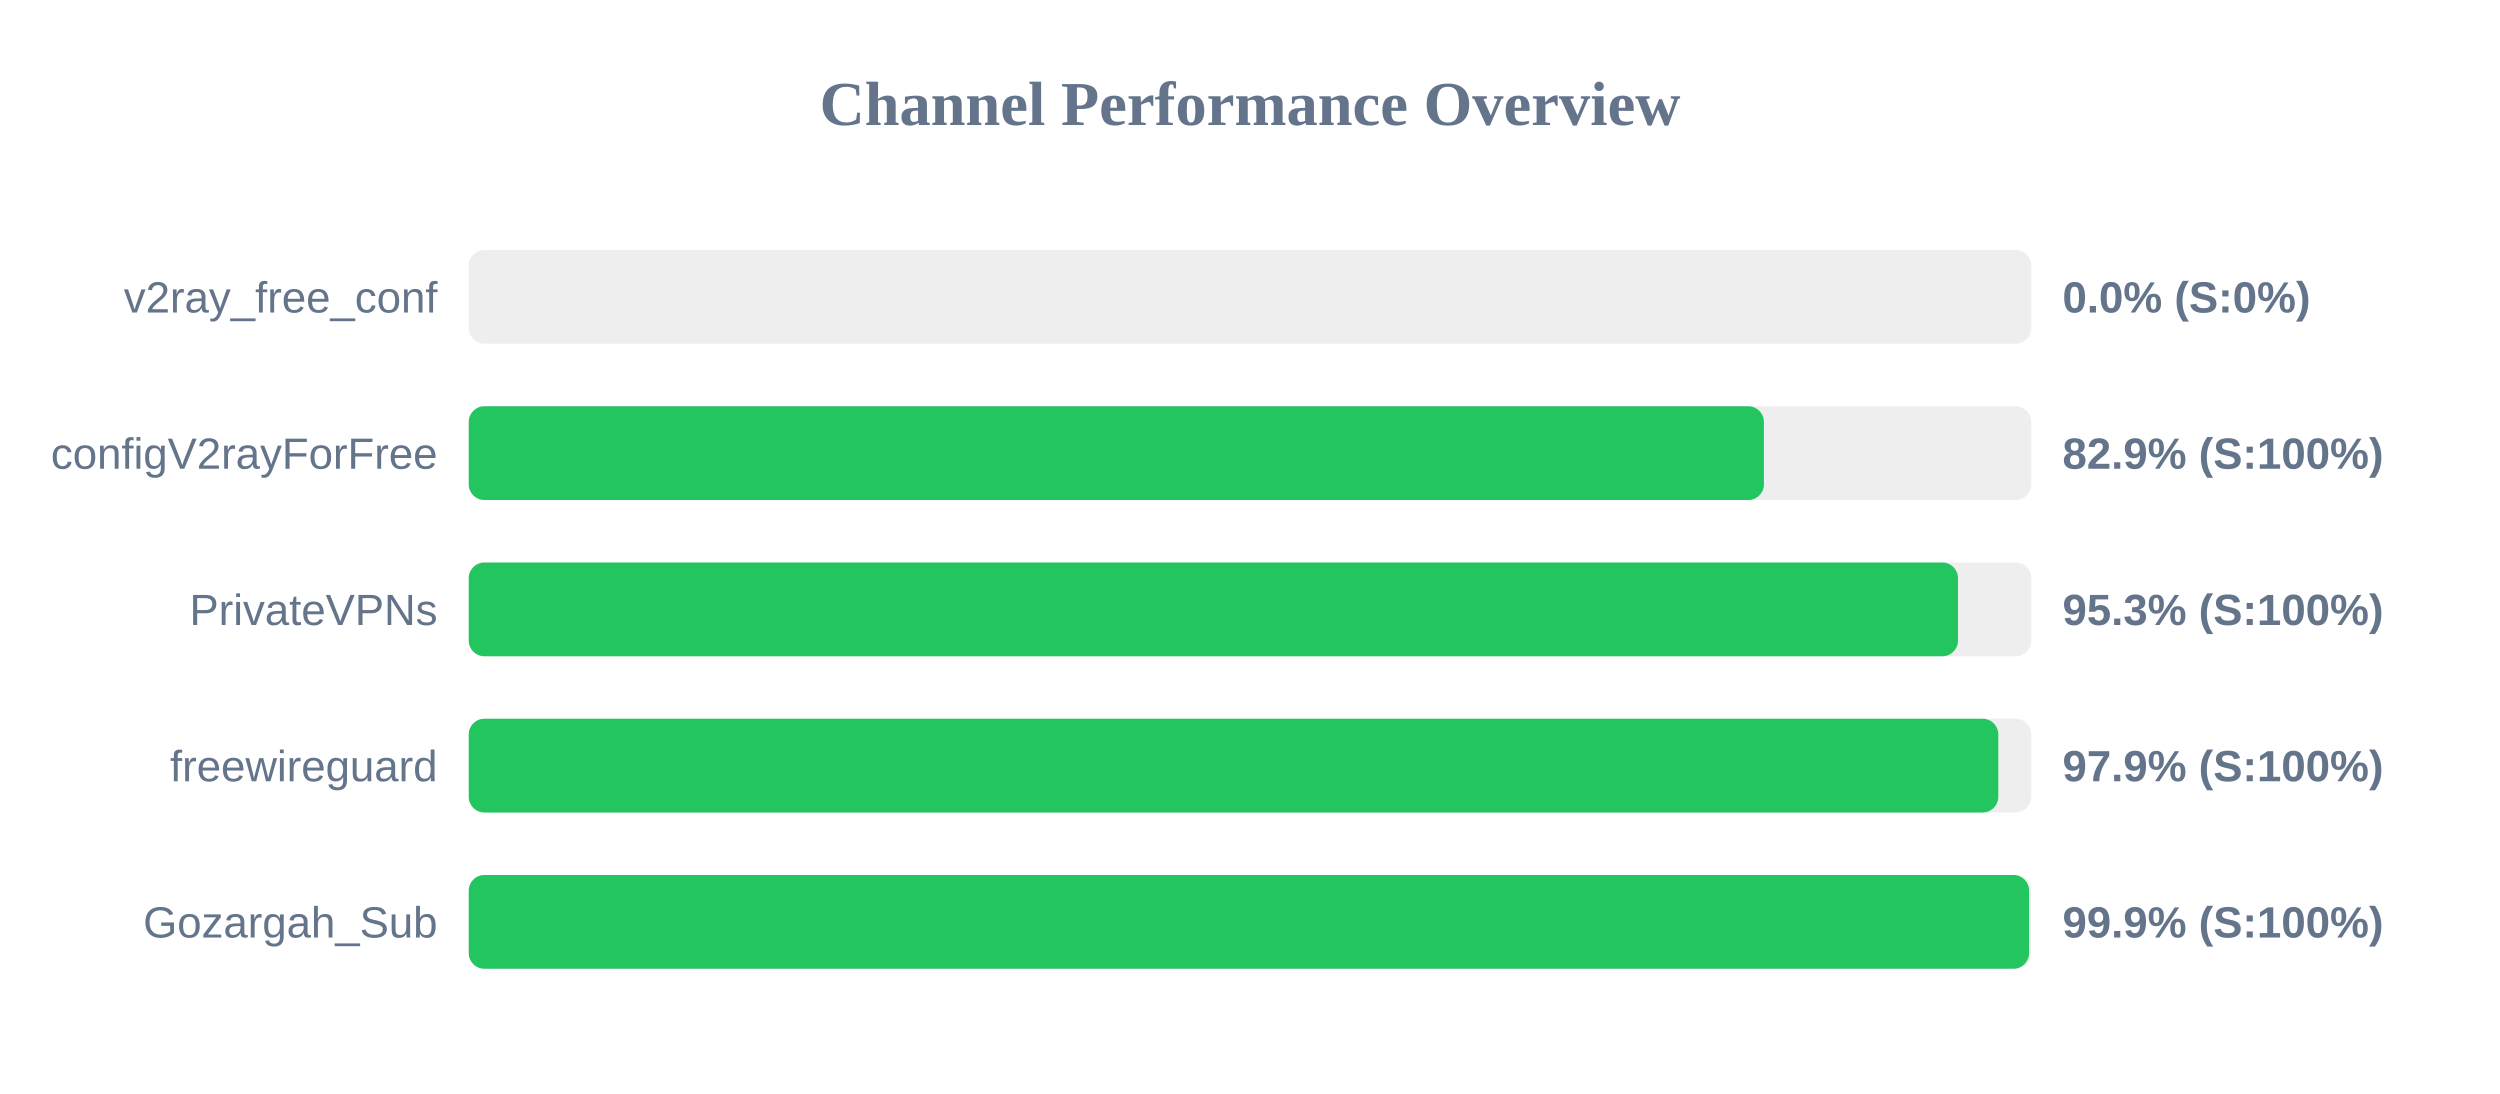
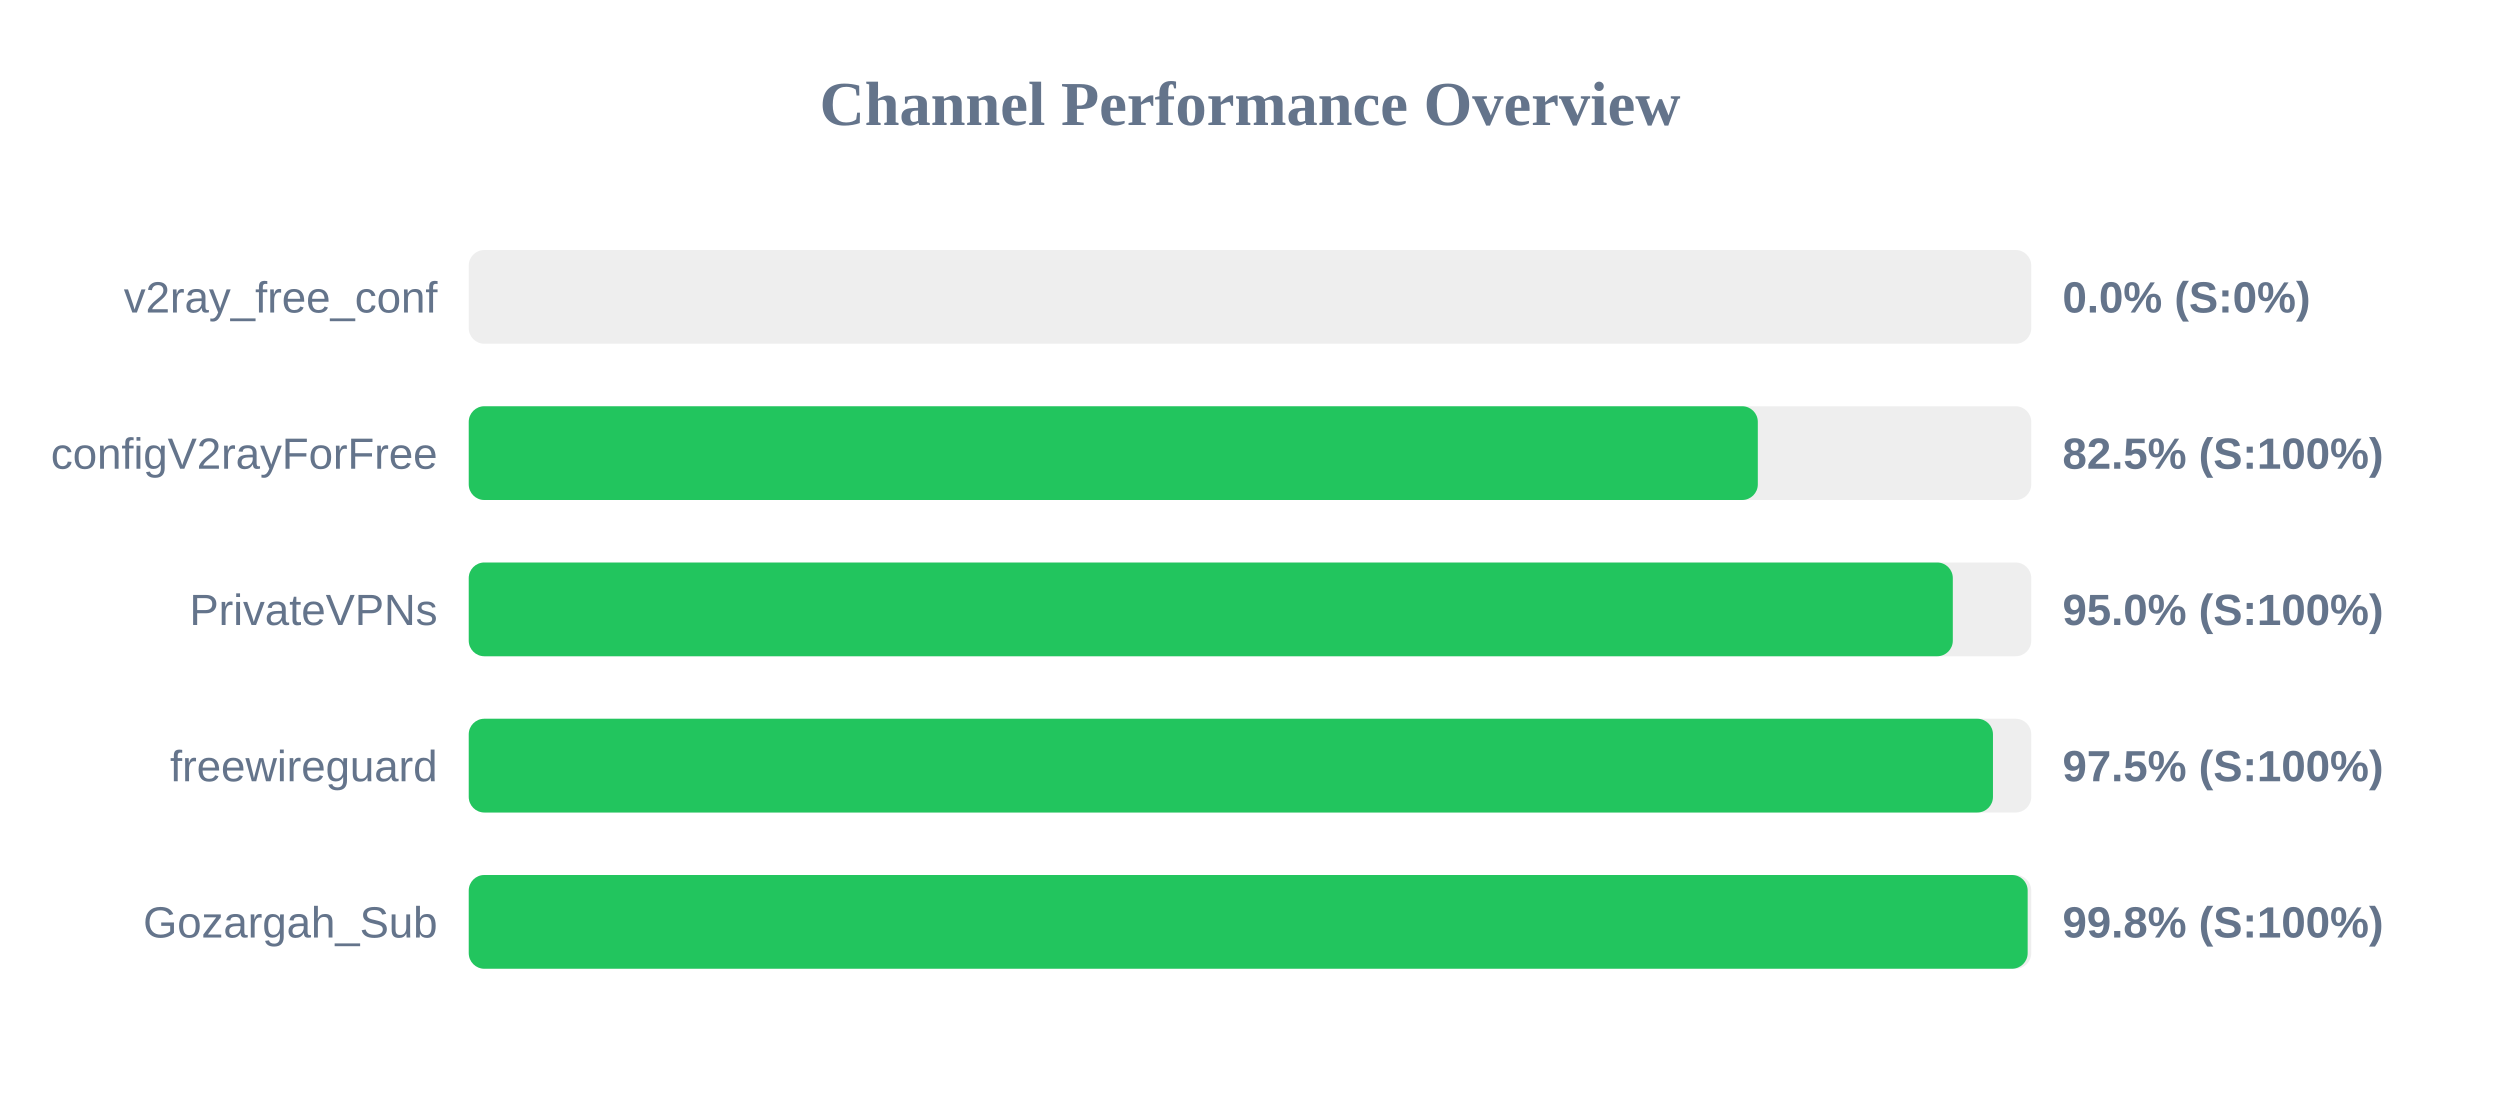
<svg xmlns="http://www.w3.org/2000/svg" width="800" height="350" version="1.1">
  <style>
        .row { font: 14px Arial; fill: #64748b; }
        .score { font: bold 14px Arial; fill: #64748b; }
    </style>
  <text x="400" y="40" text-anchor="middle" font-size="20px" font-weight="bold" fill="#64748b">Channel Performance Overview</text>
  <rect x="150" y="80" width="500" height="30" fill="#eee" rx="5" />
  <rect x="150" y="80" width="0.0" height="30" fill="#ef4444" rx="5" />
  <text x="140" y="100" text-anchor="end" class="row">v2ray_free_conf</text>
  <text x="660" y="100" text-anchor="start" class="score">0.0% (S:0%)</text>
  <rect x="150" y="130" width="500" height="30" fill="#eee" rx="5" />
-   <rect x="150" y="130" width="414.45" height="30" fill="#22c55e" rx="5" />
+   <rect x="150" y="130" width="412.5" height="30" fill="#22c55e" rx="5" />
  <text x="140" y="150" text-anchor="end" class="row">configV2rayForFree</text>
-   <text x="660" y="150" text-anchor="start" class="score">82.9% (S:100%)</text>
+   <text x="660" y="150" text-anchor="start" class="score">82.5% (S:100%)</text>
  <rect x="150" y="180" width="500" height="30" fill="#eee" rx="5" />
-   <rect x="150" y="180" width="476.55" height="30" fill="#22c55e" rx="5" />
+   <rect x="150" y="180" width="474.9" height="30" fill="#22c55e" rx="5" />
  <text x="140" y="200" text-anchor="end" class="row">PrivateVPNs</text>
-   <text x="660" y="200" text-anchor="start" class="score">95.3% (S:100%)</text>
+   <text x="660" y="200" text-anchor="start" class="score">95.0% (S:100%)</text>
  <rect x="150" y="230" width="500" height="30" fill="#eee" rx="5" />
-   <rect x="150" y="230" width="489.45" height="30" fill="#22c55e" rx="5" />
+   <rect x="150" y="230" width="487.75" height="30" fill="#22c55e" rx="5" />
  <text x="140" y="250" text-anchor="end" class="row">freewireguard</text>
-   <text x="660" y="250" text-anchor="start" class="score">97.9% (S:100%)</text>
+   <text x="660" y="250" text-anchor="start" class="score">97.5% (S:100%)</text>
  <rect x="150" y="280" width="500" height="30" fill="#eee" rx="5" />
-   <rect x="150" y="280" width="499.3" height="30" fill="#22c55e" rx="5" />
+   <rect x="150" y="280" width="498.85" height="30" fill="#22c55e" rx="5" />
  <text x="140" y="300" text-anchor="end" class="row">Gozargah_Sub</text>
-   <text x="660" y="300" text-anchor="start" class="score">99.9% (S:100%)</text>
+   <text x="660" y="300" text-anchor="start" class="score">99.8% (S:100%)</text>
</svg>
